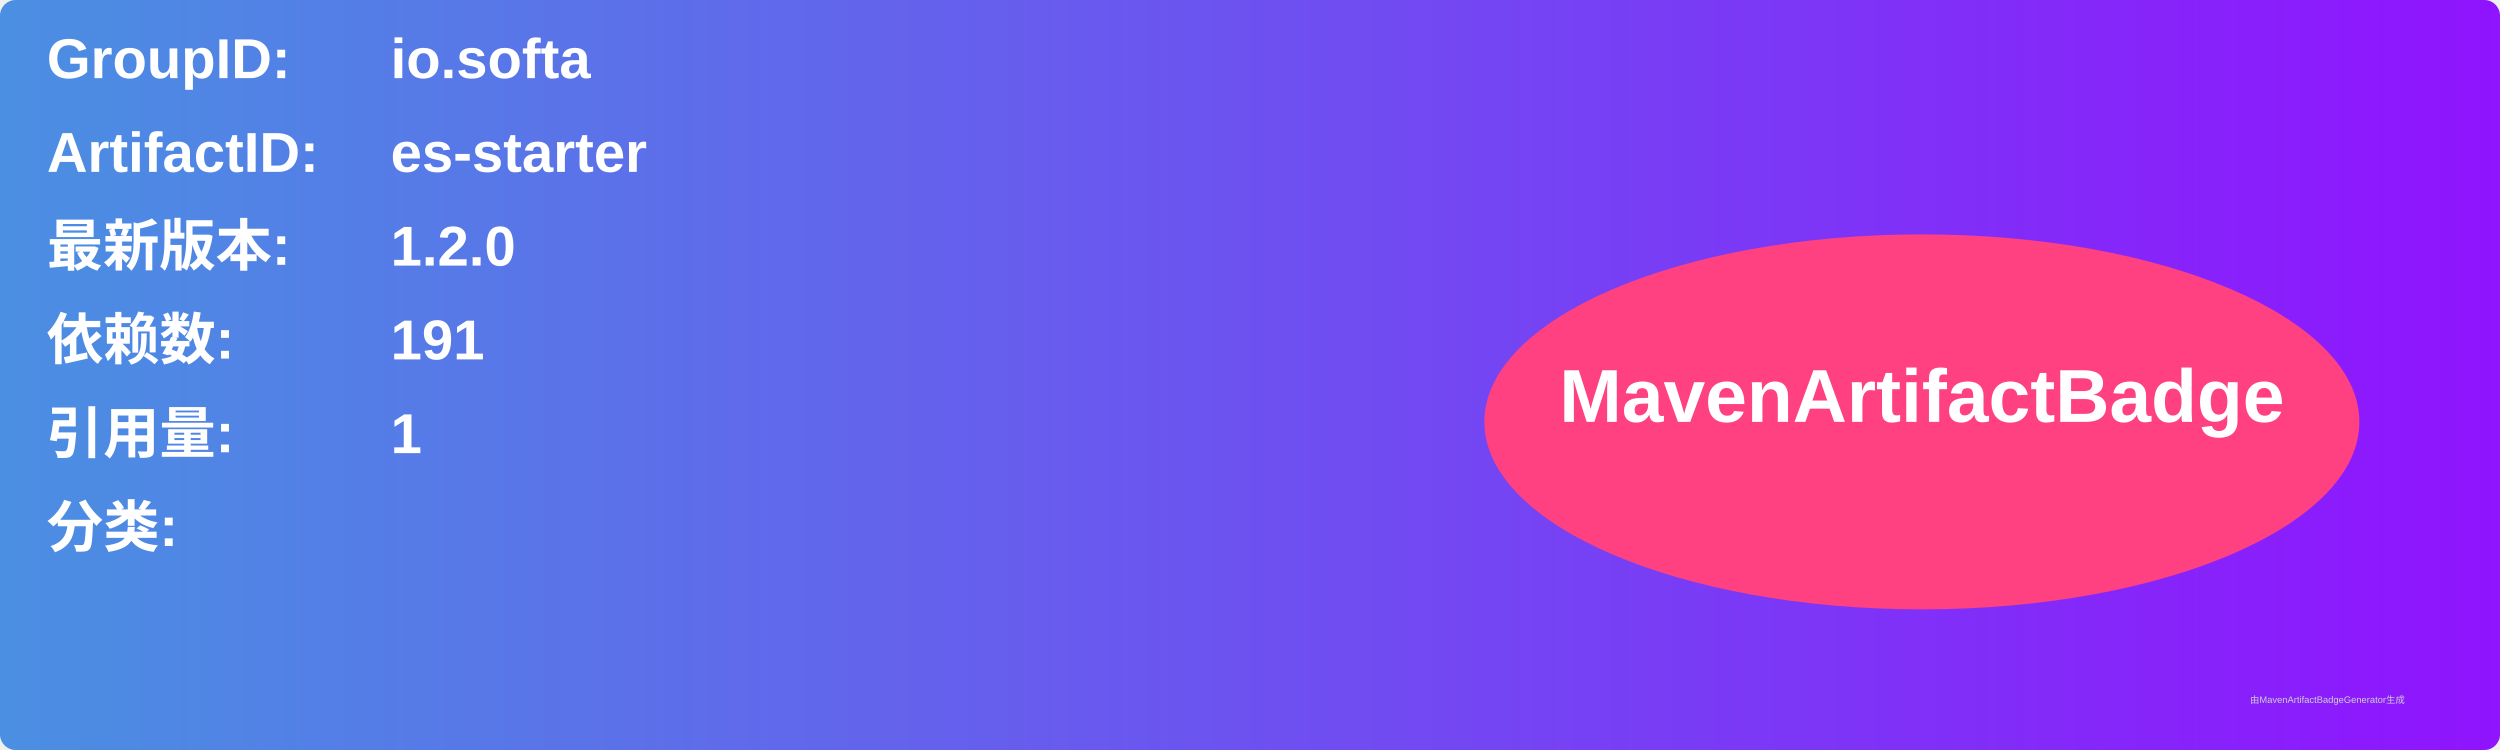
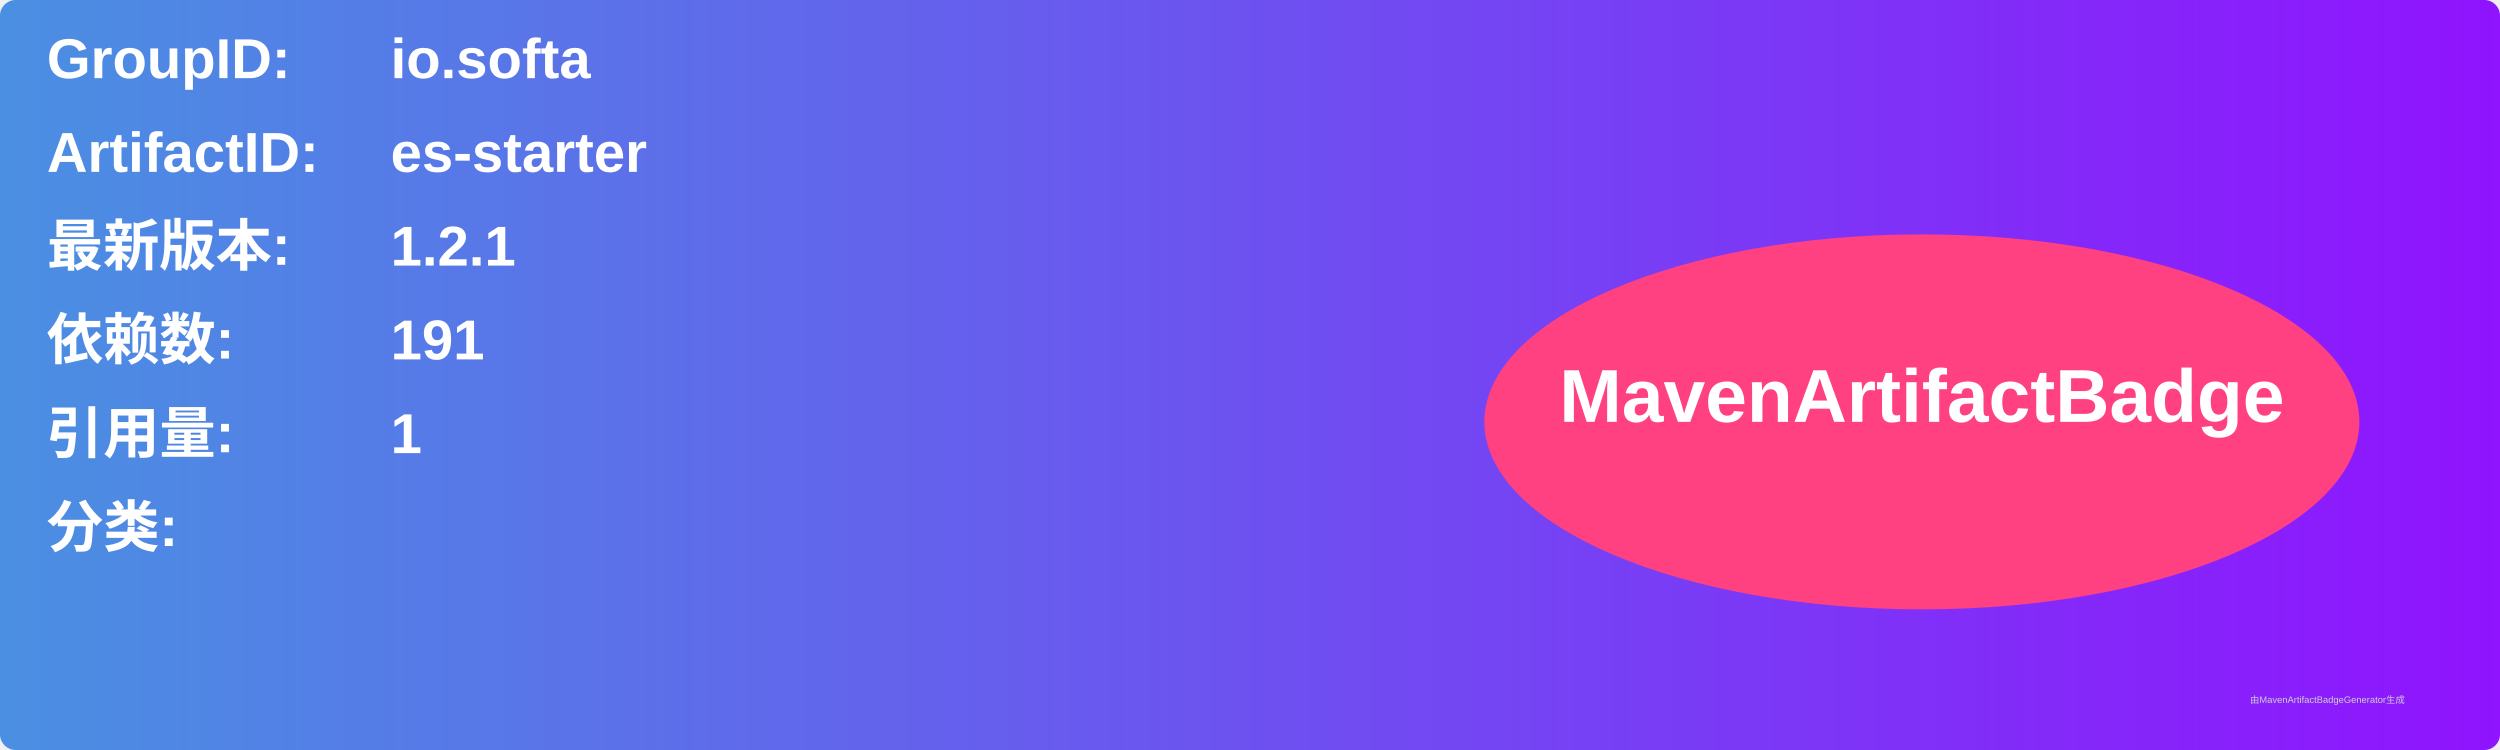
<svg xmlns="http://www.w3.org/2000/svg" width="800" height="240" viewBox="0 0 800 240">
  <linearGradient id="grad" x1="0%" y1="0%" x2="100%" y2="0%">
    <stop offset="0%" stop-color="#4a90e2" />
    <stop offset="100%" stop-color="#9013fe" />
  </linearGradient>
  <rect width="100%" height="100%" rx="5" ry="5" fill="url(#grad)" />
  <g transform="translate(15, 15)">
    <text x="0" y="10" font-family="Arial" font-size="18" fill="white" font-weight="bold" width="260">GroupID:</text>
    <text x="110" y="10" font-family="Arial" font-size="18" fill="white" font-weight="bold" width="460">io.softa</text>
    <text x="0" y="40" font-family="Arial" font-size="18" fill="white" font-weight="bold" width="260">ArtifactID:</text>
    <text x="110" y="40" font-family="Arial" font-size="18" fill="white" font-weight="bold" width="460">es-starter</text>
    <text x="0" y="70" font-family="Arial" font-size="18" fill="white" font-weight="bold">最新版本:</text>
    <text x="110" y="70" font-family="Arial" font-size="18" fill="white" font-weight="bold">
-       <tspan font-weight="bold">1.2.0</tspan>
+       <tspan font-weight="bold">1.2.1</tspan>
    </text>
    <text x="0" y="100" font-family="Arial" font-size="18" fill="white" font-weight="bold">依赖数: </text>
    <text x="110" y="100" font-family="Arial" font-size="18" fill="white">
      <tspan font-weight="bold">191</tspan>
    </text>
    <text x="0" y="130" font-family="Arial" font-size="18" fill="white" font-weight="bold">引用量: </text>
    <text x="110" y="130" font-family="Arial" font-size="18" fill="white">
      <tspan font-weight="bold">1</tspan>
    </text>
    <text x="0" y="160" font-family="Arial" font-size="18" fill="white" font-weight="bold">分类:</text>
    <text x="10" y="190" font-family="Arial" font-size="10" fill="white">
      <tspan font-weight="bold" />
    </text>
    <ellipse cx="600" cy="120" rx="140" ry="60" fill="#ff4081" />
    <text x="600" y="120" text-anchor="middle" font-family="Arial" font-size="24" fill="white" font-weight="bold">MavenArtifactBadge</text>
  </g>
  <text x="720" y="225" font-family="Arial" font-size="3" fill="#d0d0d0">由MavenArtifactBadgeGenerator生成</text>
</svg>
